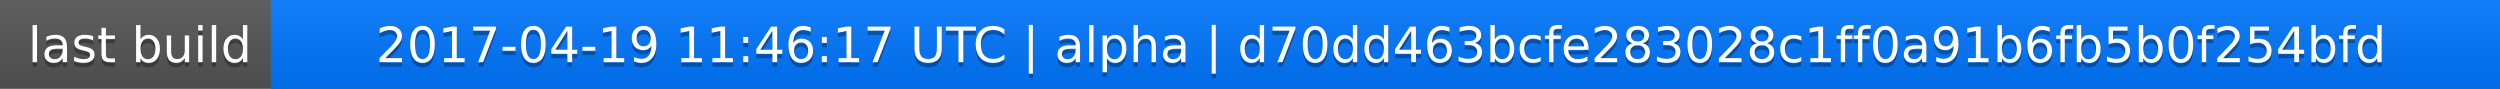
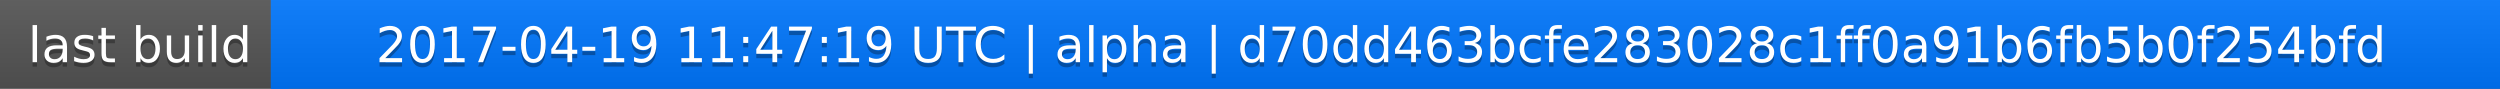
<svg xmlns="http://www.w3.org/2000/svg" width="563" height="20">
  <linearGradient id="a" x2="0" y2="100%">
    <stop offset="0" stop-color="#bbb" stop-opacity=".1" />
    <stop offset="1" stop-opacity=".1" />
  </linearGradient>
  <rect rx="0" width="563" height="20" fill="#555" />
  <rect rx="0" x="61" width="502" height="20" fill="#07f" />
  <path fill="#07f" d="M61 0h4v20h-4z" />
  <rect rx="0" width="563" height="20" fill="url(#a)" />
  <g fill="#fff" text-anchor="middle" font-family="DejaVu Sans,Verdana,Geneva,sans-serif" font-size="11">
    <text x="31.5" y="15" fill="#010101" fill-opacity=".3">last build</text>
    <text x="31.5" y="14">last build</text>
-     <text x="311" y="15" fill="#010101" fill-opacity=".3">2017-04-19 11:46:17 UTC | alpha | d70dd463bcfe283028c1ff0a91b6fb5b0f254bfd</text>
-     <text x="311" y="14">2017-04-19 11:46:17 UTC | alpha | d70dd463bcfe283028c1ff0a91b6fb5b0f254bfd</text>
+     <text x="311" y="15" fill="#010101" fill-opacity=".3">2017-04-19 11:47:19 UTC | alpha | d70dd463bcfe283028c1ff0a91b6fb5b0f254bfd</text>
+     <text x="311" y="14">2017-04-19 11:47:19 UTC | alpha | d70dd463bcfe283028c1ff0a91b6fb5b0f254bfd</text>
  </g>
</svg>
